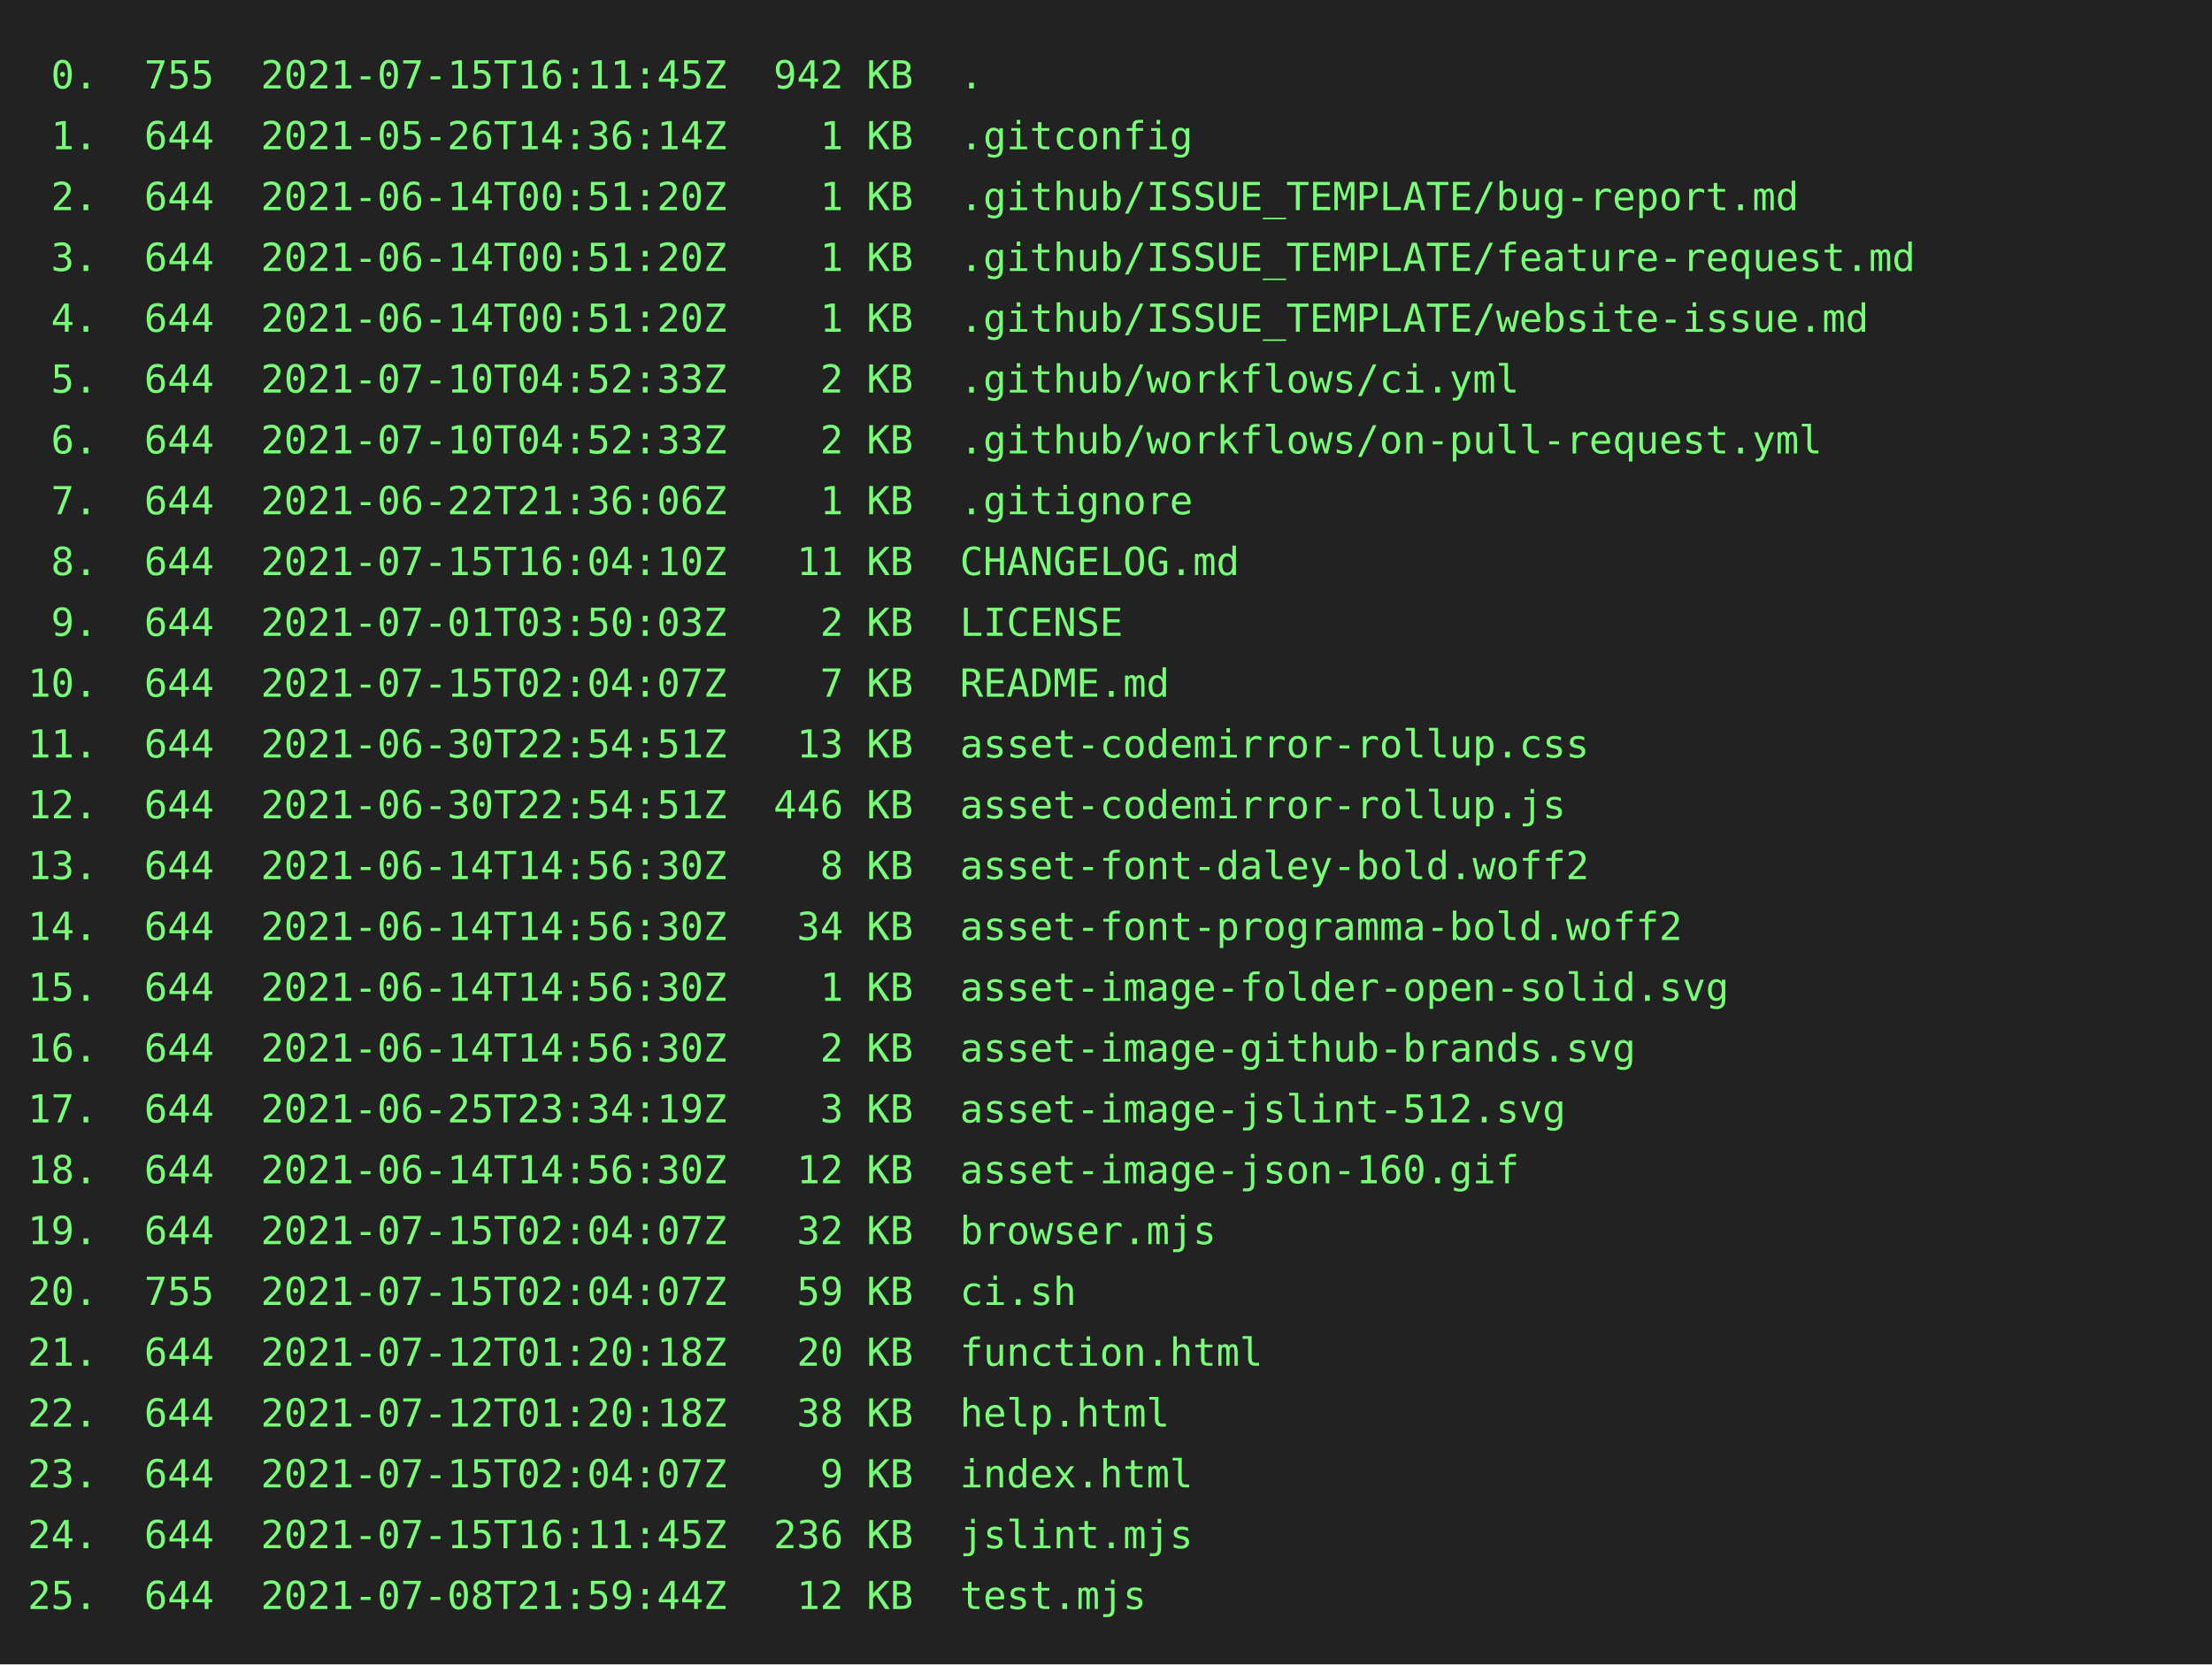
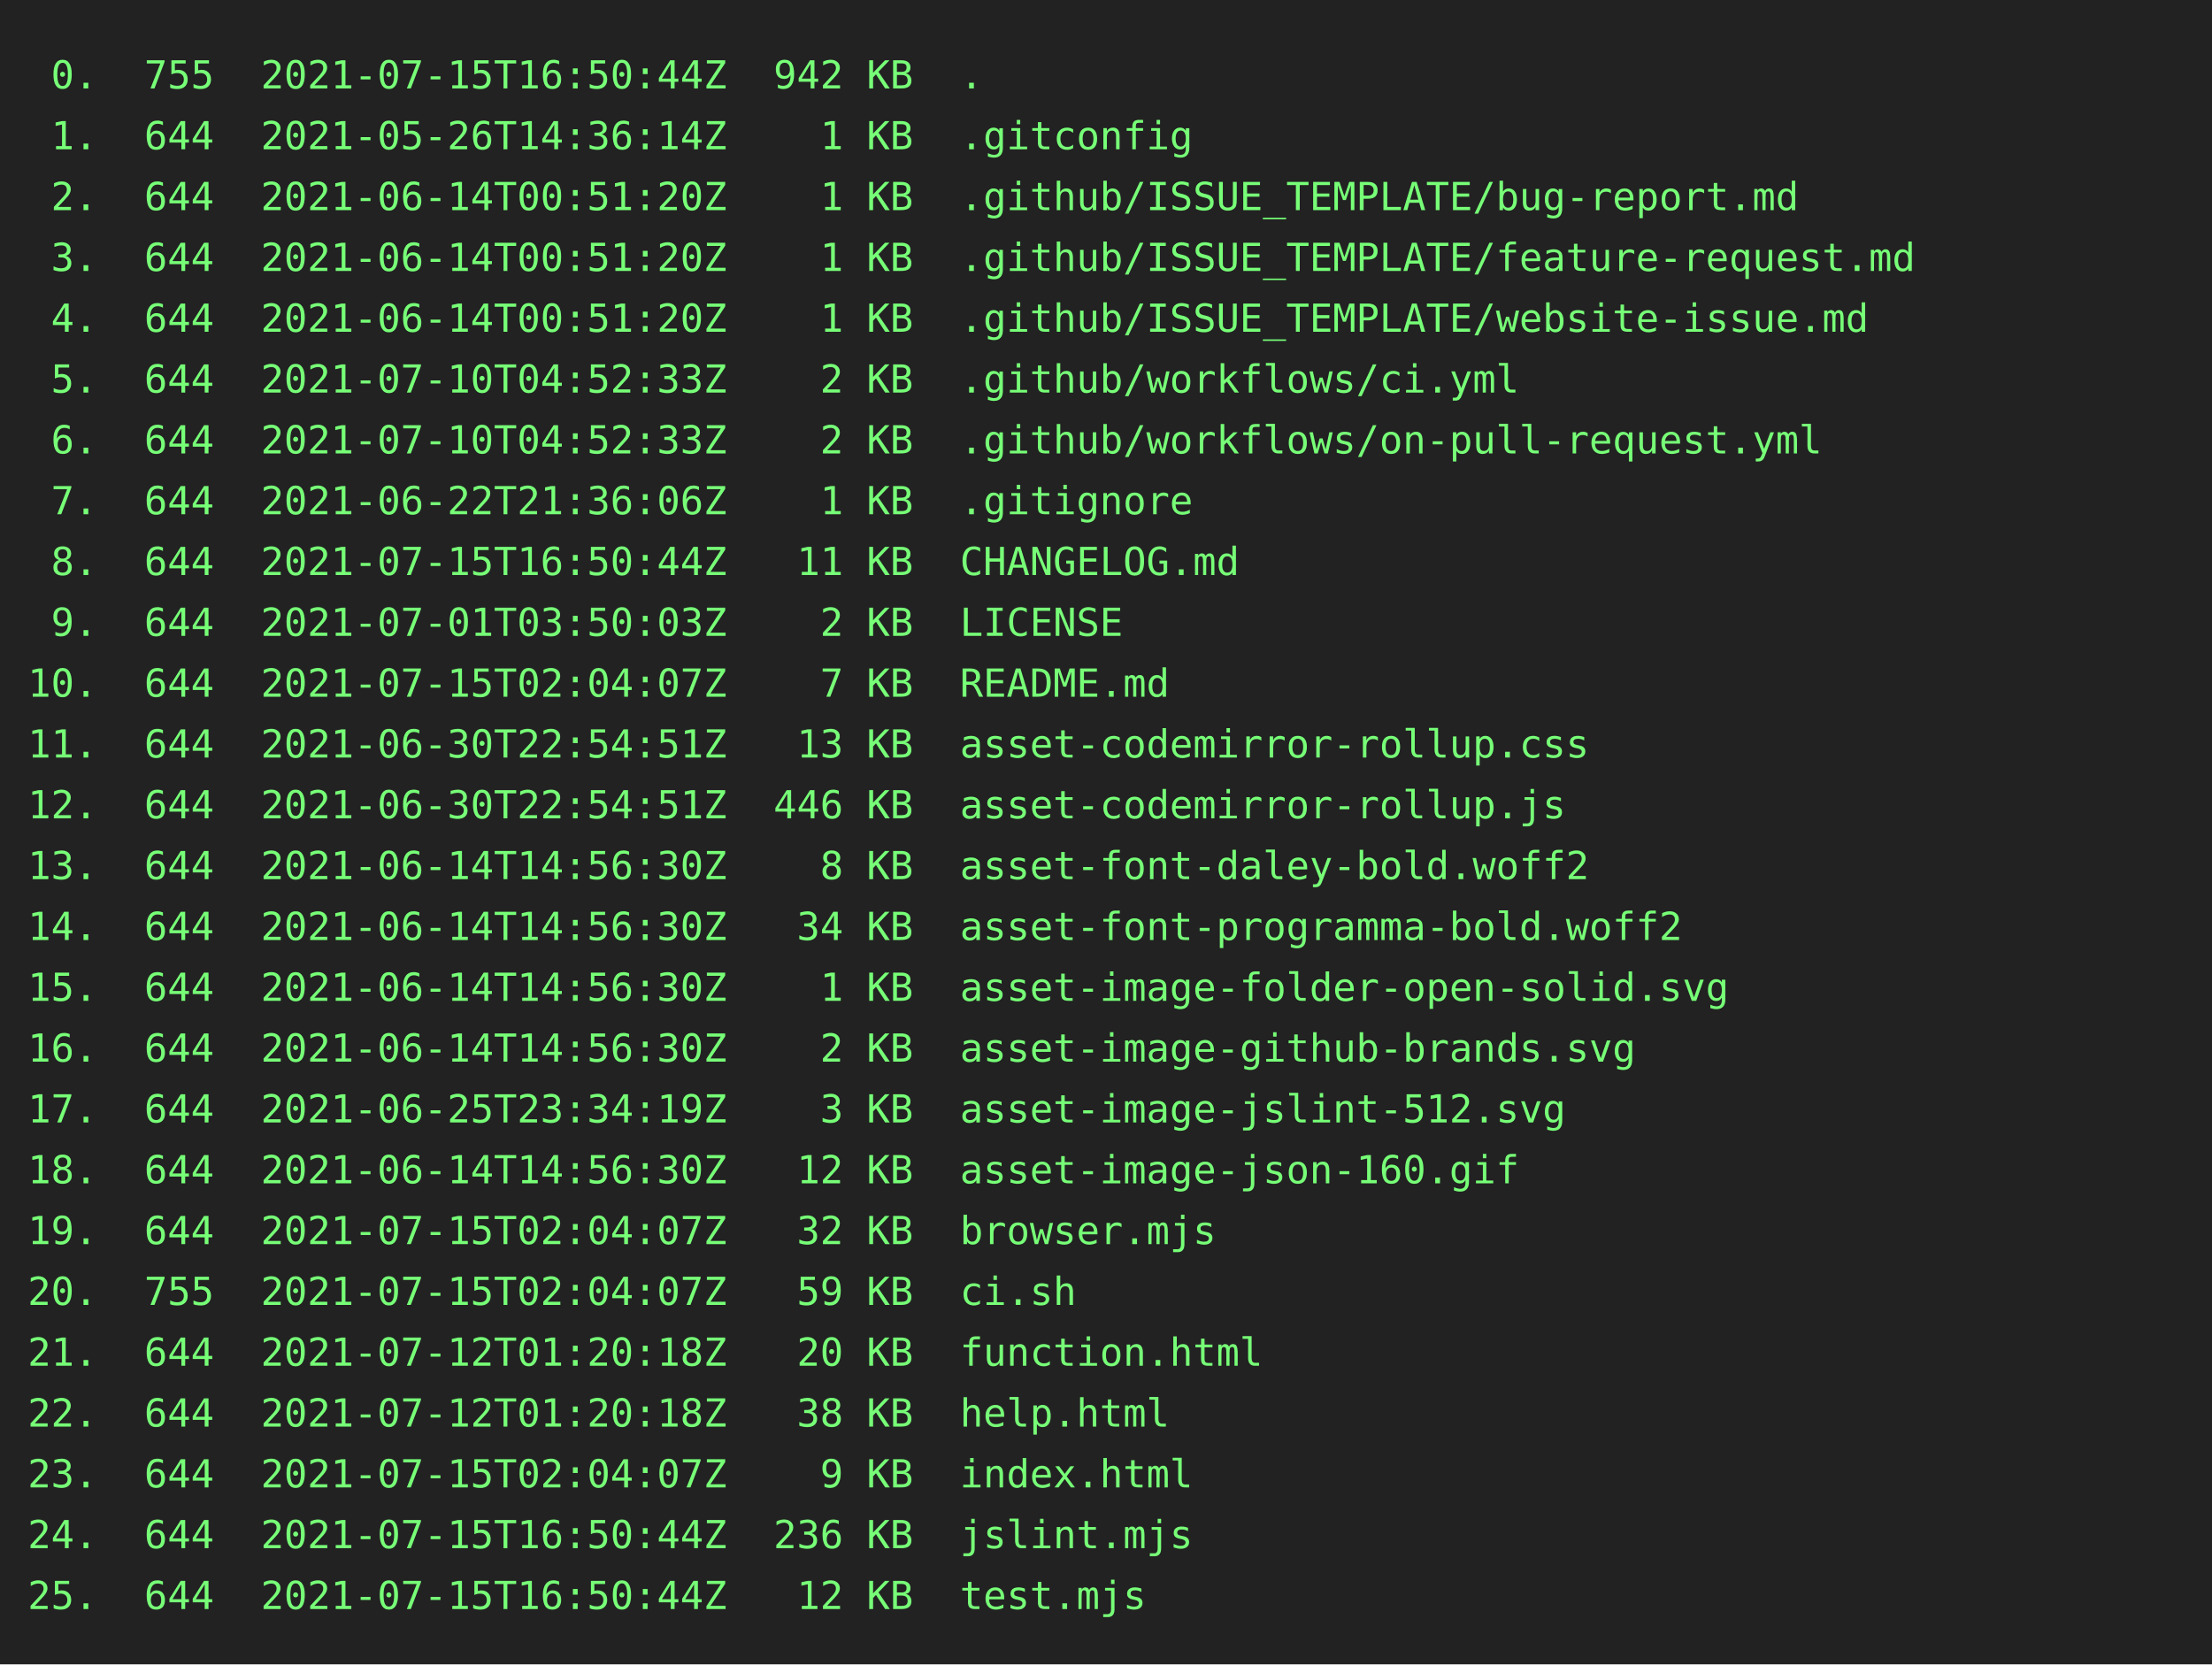
<svg xmlns="http://www.w3.org/2000/svg" height="602" width="800">
  <rect height="602" fill="#222" width="800" />
  <text fill="#7f7" font-family="consolas, menlo, monospace" font-size="14" xml:space="preserve">
-     <tspan lengthAdjust="spacingAndGlyphs" textLength="768" x="10" y="32"> 0.  755  2021-07-15T16:11:45Z  942 KB  .                                                        </tspan>
+     <tspan lengthAdjust="spacingAndGlyphs" textLength="768" x="10" y="32"> 0.  755  2021-07-15T16:50:44Z  942 KB  .                                                        </tspan>
    <tspan lengthAdjust="spacingAndGlyphs" textLength="768" x="10" y="54"> 1.  644  2021-05-26T14:36:14Z    1 KB  .gitconfig                                               </tspan>
    <tspan lengthAdjust="spacingAndGlyphs" textLength="768" x="10" y="76"> 2.  644  2021-06-14T00:51:20Z    1 KB  .github/ISSUE_TEMPLATE/bug-report.md                     </tspan>
    <tspan lengthAdjust="spacingAndGlyphs" textLength="768" x="10" y="98"> 3.  644  2021-06-14T00:51:20Z    1 KB  .github/ISSUE_TEMPLATE/feature-request.md                </tspan>
    <tspan lengthAdjust="spacingAndGlyphs" textLength="768" x="10" y="120"> 4.  644  2021-06-14T00:51:20Z    1 KB  .github/ISSUE_TEMPLATE/website-issue.md                  </tspan>
    <tspan lengthAdjust="spacingAndGlyphs" textLength="768" x="10" y="142"> 5.  644  2021-07-10T04:52:33Z    2 KB  .github/workflows/ci.yml                                 </tspan>
    <tspan lengthAdjust="spacingAndGlyphs" textLength="768" x="10" y="164"> 6.  644  2021-07-10T04:52:33Z    2 KB  .github/workflows/on-pull-request.yml                    </tspan>
    <tspan lengthAdjust="spacingAndGlyphs" textLength="768" x="10" y="186"> 7.  644  2021-06-22T21:36:06Z    1 KB  .gitignore                                               </tspan>
-     <tspan lengthAdjust="spacingAndGlyphs" textLength="768" x="10" y="208"> 8.  644  2021-07-15T16:04:10Z   11 KB  CHANGELOG.md                                             </tspan>
+     <tspan lengthAdjust="spacingAndGlyphs" textLength="768" x="10" y="208"> 8.  644  2021-07-15T16:50:44Z   11 KB  CHANGELOG.md                                             </tspan>
    <tspan lengthAdjust="spacingAndGlyphs" textLength="768" x="10" y="230"> 9.  644  2021-07-01T03:50:03Z    2 KB  LICENSE                                                  </tspan>
    <tspan lengthAdjust="spacingAndGlyphs" textLength="768" x="10" y="252">10.  644  2021-07-15T02:04:07Z    7 KB  README.md                                                </tspan>
    <tspan lengthAdjust="spacingAndGlyphs" textLength="768" x="10" y="274">11.  644  2021-06-30T22:54:51Z   13 KB  asset-codemirror-rollup.css                              </tspan>
    <tspan lengthAdjust="spacingAndGlyphs" textLength="768" x="10" y="296">12.  644  2021-06-30T22:54:51Z  446 KB  asset-codemirror-rollup.js                               </tspan>
    <tspan lengthAdjust="spacingAndGlyphs" textLength="768" x="10" y="318">13.  644  2021-06-14T14:56:30Z    8 KB  asset-font-daley-bold.woff2                              </tspan>
    <tspan lengthAdjust="spacingAndGlyphs" textLength="768" x="10" y="340">14.  644  2021-06-14T14:56:30Z   34 KB  asset-font-programma-bold.woff2                          </tspan>
    <tspan lengthAdjust="spacingAndGlyphs" textLength="768" x="10" y="362">15.  644  2021-06-14T14:56:30Z    1 KB  asset-image-folder-open-solid.svg                        </tspan>
    <tspan lengthAdjust="spacingAndGlyphs" textLength="768" x="10" y="384">16.  644  2021-06-14T14:56:30Z    2 KB  asset-image-github-brands.svg                            </tspan>
    <tspan lengthAdjust="spacingAndGlyphs" textLength="768" x="10" y="406">17.  644  2021-06-25T23:34:19Z    3 KB  asset-image-jslint-512.svg                               </tspan>
    <tspan lengthAdjust="spacingAndGlyphs" textLength="768" x="10" y="428">18.  644  2021-06-14T14:56:30Z   12 KB  asset-image-json-160.gif                                 </tspan>
    <tspan lengthAdjust="spacingAndGlyphs" textLength="768" x="10" y="450">19.  644  2021-07-15T02:04:07Z   32 KB  browser.mjs                                              </tspan>
    <tspan lengthAdjust="spacingAndGlyphs" textLength="768" x="10" y="472">20.  755  2021-07-15T02:04:07Z   59 KB  ci.sh                                                    </tspan>
    <tspan lengthAdjust="spacingAndGlyphs" textLength="768" x="10" y="494">21.  644  2021-07-12T01:20:18Z   20 KB  function.html                                            </tspan>
    <tspan lengthAdjust="spacingAndGlyphs" textLength="768" x="10" y="516">22.  644  2021-07-12T01:20:18Z   38 KB  help.html                                                </tspan>
    <tspan lengthAdjust="spacingAndGlyphs" textLength="768" x="10" y="538">23.  644  2021-07-15T02:04:07Z    9 KB  index.html                                               </tspan>
-     <tspan lengthAdjust="spacingAndGlyphs" textLength="768" x="10" y="560">24.  644  2021-07-15T16:11:45Z  236 KB  jslint.mjs                                               </tspan>
-     <tspan lengthAdjust="spacingAndGlyphs" textLength="768" x="10" y="582">25.  644  2021-07-08T21:59:44Z   12 KB  test.mjs                                                 </tspan>
+     <tspan lengthAdjust="spacingAndGlyphs" textLength="768" x="10" y="560">24.  644  2021-07-15T16:50:44Z  236 KB  jslint.mjs                                               </tspan>
+     <tspan lengthAdjust="spacingAndGlyphs" textLength="768" x="10" y="582">25.  644  2021-07-15T16:50:44Z   12 KB  test.mjs                                                 </tspan>
  </text>
</svg>
